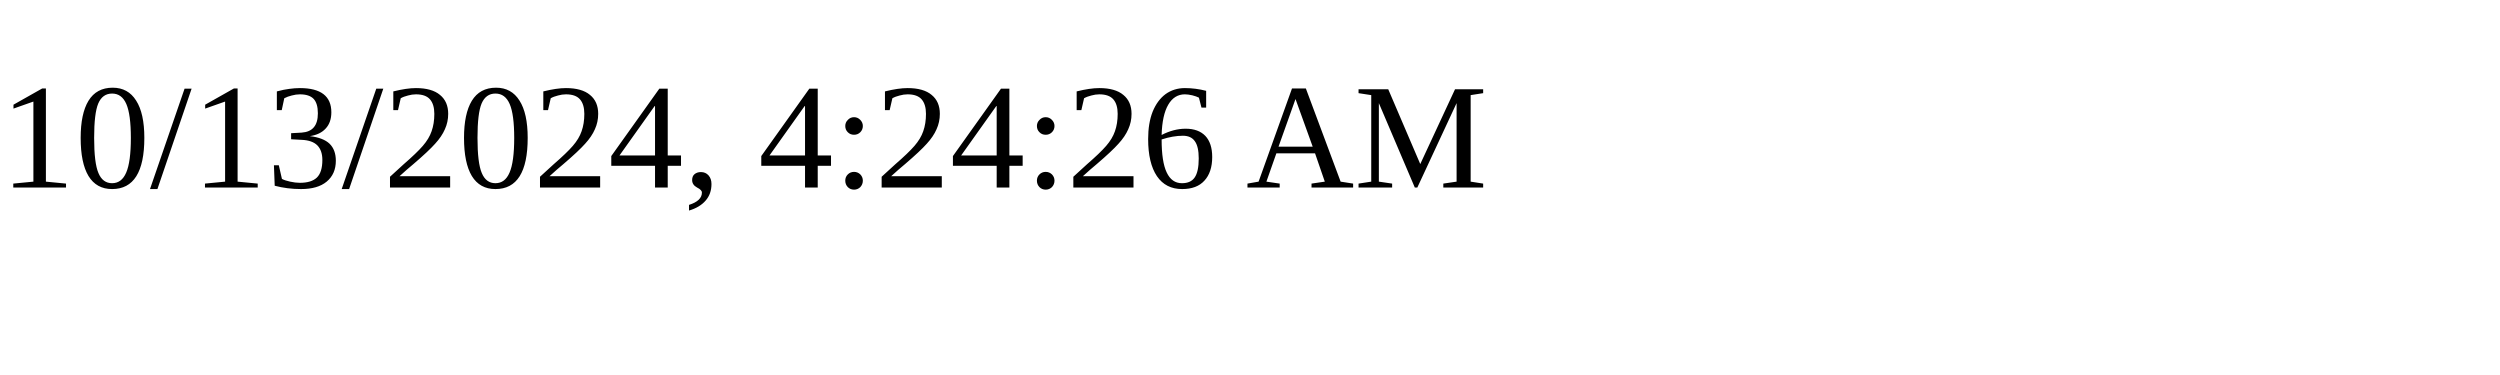
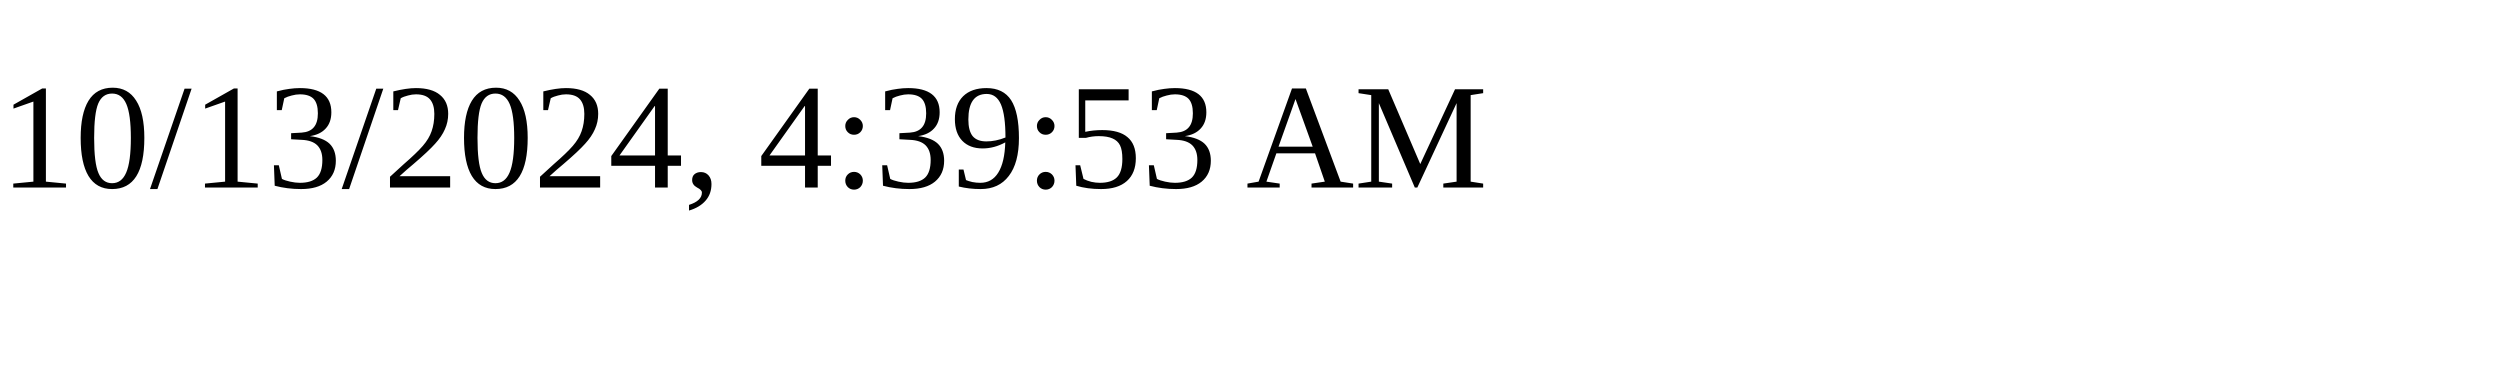
<svg xmlns="http://www.w3.org/2000/svg" height="30" width="200">
-   <text x="0" y="15">10/13/2024, 4:24:26 AM</text>
+   <text x="0" y="15">10/13/2024, 4:39:53 AM</text>
</svg>
